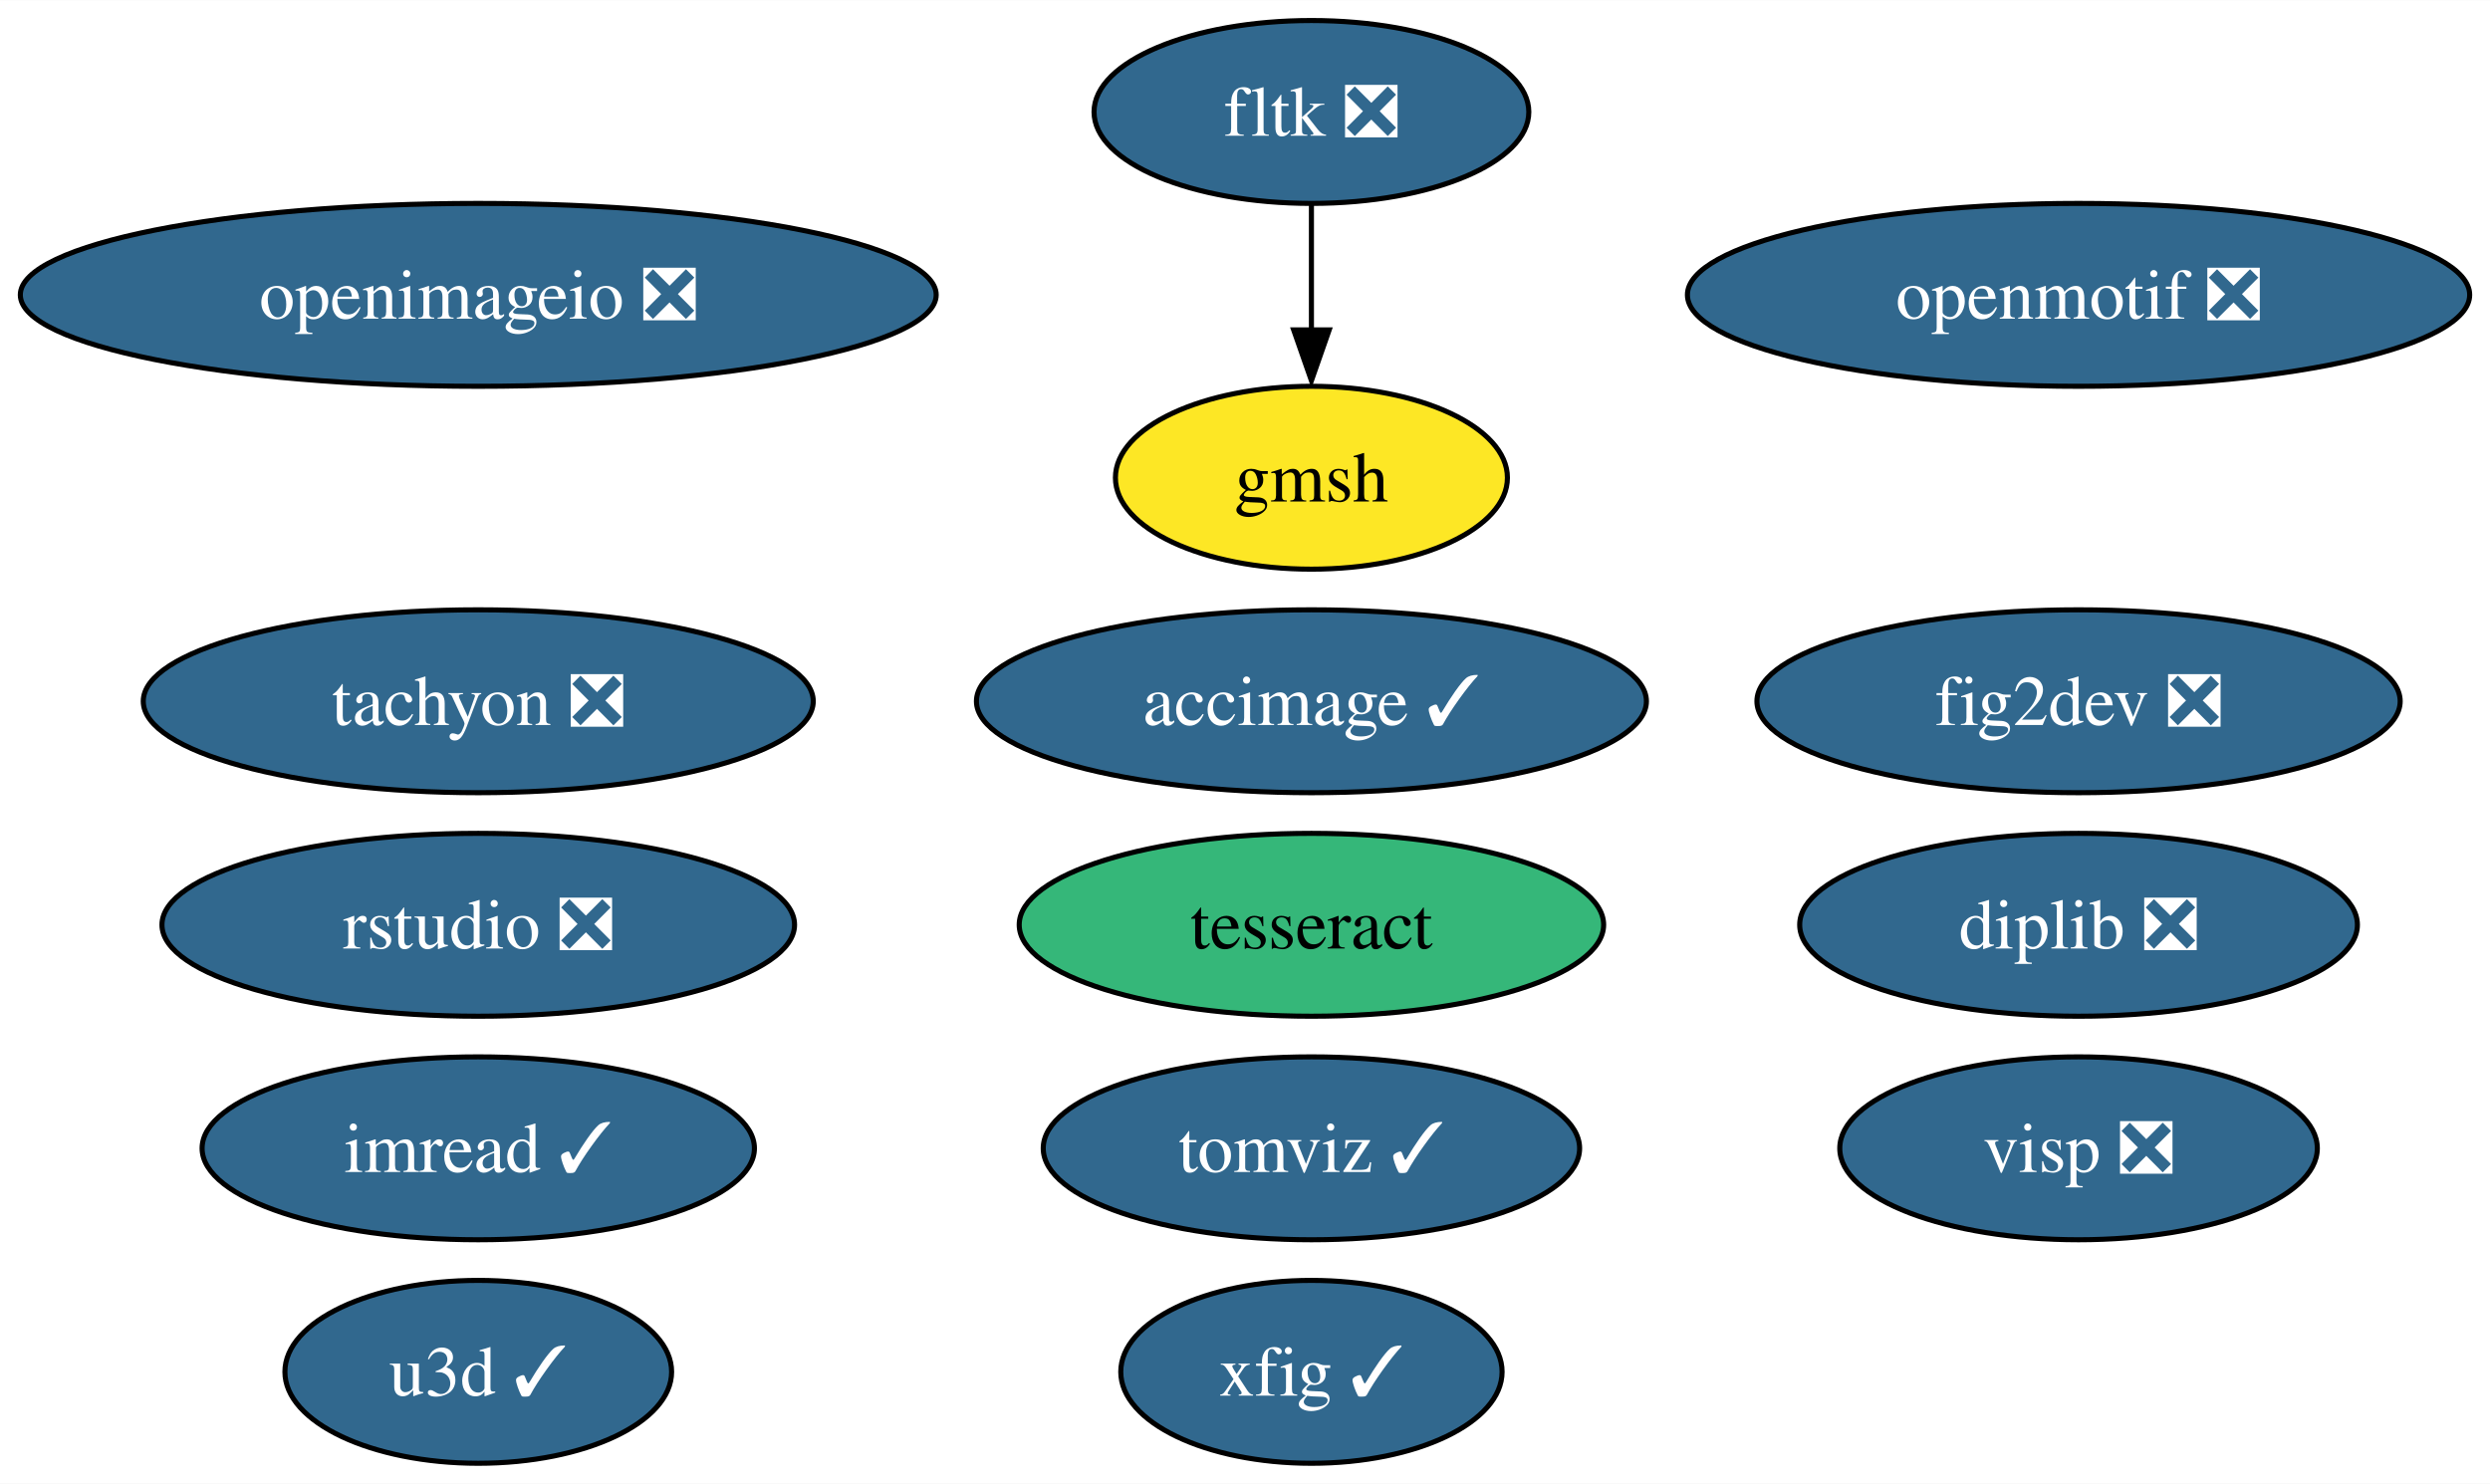
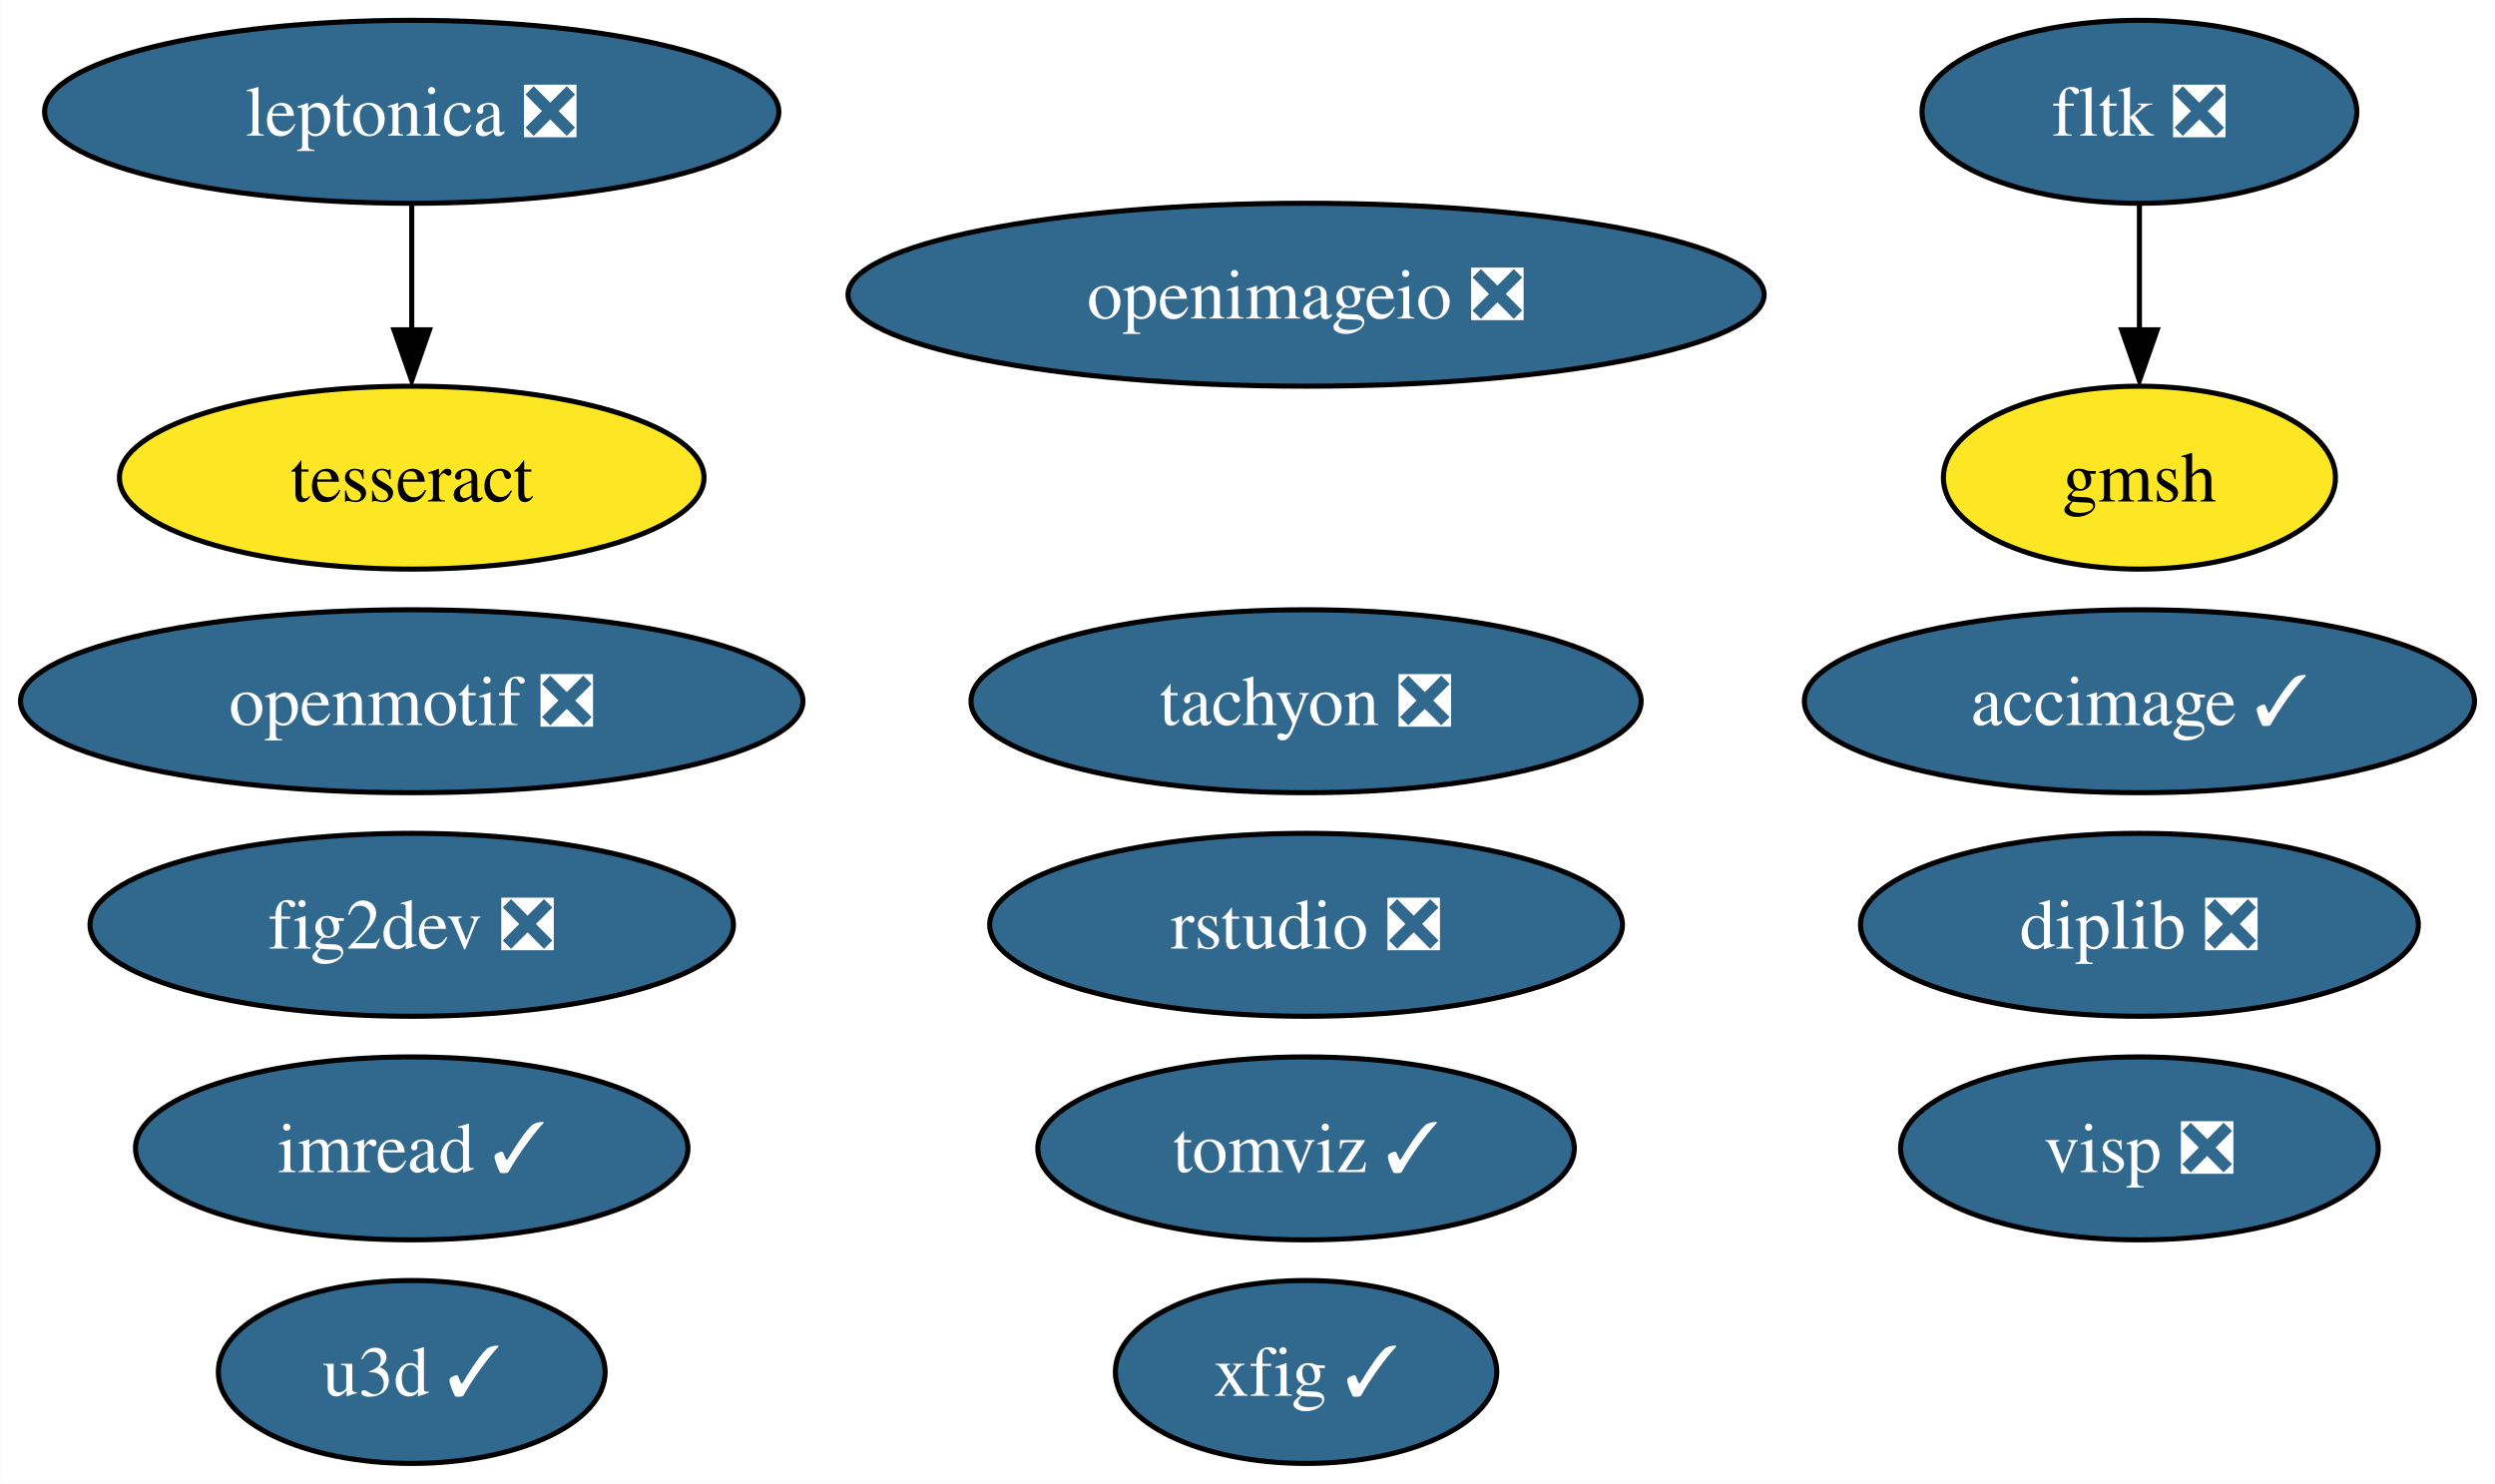
- <svg xmlns="http://www.w3.org/2000/svg" xmlns:xlink="http://www.w3.org/1999/xlink" width="490pt" height="292pt" viewBox="0.00 0.00 490.13 292.00">
+ <svg xmlns="http://www.w3.org/2000/svg" xmlns:xlink="http://www.w3.org/1999/xlink" width="491pt" height="292pt" viewBox="0.00 0.00 490.93 292.00">
  <g id="graph0" class="graph" transform="scale(1 1) rotate(0) translate(4 288)">
-     <polygon fill="white" stroke="none" points="-4,4 -4,-288 486.13,-288 486.13,4 -4,4" />
+     <polygon fill="white" stroke="none" points="-4,4 -4,-288 486.93,-288 486.93,4 -4,4" />
    <g id="node1" class="node">
      <g id="a_node1">
        <a xlink:href="https://github.com/conda-forge/fig2dev-feedstock/pull/8" xlink:title="fig2dev ❎">
-           <ellipse fill="#31688e" stroke="black" cx="405.14" cy="-150" rx="63.31" ry="18" />
-           <text text-anchor="middle" x="405.14" y="-145.32" font-family="Times,serif" font-size="14.00" fill="white">fig2dev ❎</text>
+           <ellipse fill="#31688e" stroke="black" cx="76.99" cy="-106" rx="63.31" ry="18" />
+           <text text-anchor="middle" x="76.99" y="-101.33" font-family="Times,serif" font-size="14.00" fill="white">fig2dev ❎</text>
        </a>
      </g>
    </g>
    <g id="node2" class="node">
      <g id="a_node2">
        <a xlink:href="https://github.com/conda-forge/imread-feedstock/pull/26" xlink:title="imread ✓">
-           <ellipse fill="#31688e" stroke="black" cx="90.14" cy="-62" rx="54.36" ry="18" />
-           <text text-anchor="middle" x="90.14" y="-57.33" font-family="Times,serif" font-size="14.00" fill="white">imread ✓</text>
+           <ellipse fill="#31688e" stroke="black" cx="76.99" cy="-62" rx="54.36" ry="18" />
+           <text text-anchor="middle" x="76.99" y="-57.33" font-family="Times,serif" font-size="14.00" fill="white">imread ✓</text>
        </a>
      </g>
    </g>
    <g id="node3" class="node">
      <g id="a_node3">
        <a xlink:href="https://github.com/conda-forge/openmotif-feedstock/pull/12" xlink:title="openmotif ❎">
-           <ellipse fill="#31688e" stroke="black" cx="405.14" cy="-230" rx="76.99" ry="18" />
-           <text text-anchor="middle" x="405.14" y="-225.32" font-family="Times,serif" font-size="14.00" fill="white">openmotif ❎</text>
+           <ellipse fill="#31688e" stroke="black" cx="76.99" cy="-150" rx="76.99" ry="18" />
+           <text text-anchor="middle" x="76.99" y="-145.32" font-family="Times,serif" font-size="14.00" fill="white">openmotif ❎</text>
        </a>
      </g>
    </g>
    <g id="node4" class="node">
      <g id="a_node4">
        <a xlink:href="https://github.com/conda-forge/tachyon-feedstock/pull/5" xlink:title="tachyon ❎">
-           <ellipse fill="#31688e" stroke="black" cx="90.14" cy="-150" rx="65.94" ry="18" />
-           <text text-anchor="middle" x="90.14" y="-145.32" font-family="Times,serif" font-size="14.00" fill="white">tachyon ❎</text>
+           <ellipse fill="#31688e" stroke="black" cx="252.99" cy="-150" rx="65.94" ry="18" />
+           <text text-anchor="middle" x="252.99" y="-145.32" font-family="Times,serif" font-size="14.00" fill="white">tachyon ❎</text>
        </a>
      </g>
    </g>
    <g id="node5" class="node">
      <g id="a_node5">
        <a xlink:href="https://github.com/conda-forge/xfig-feedstock/pull/6" xlink:title="xfig ✓">
-           <ellipse fill="#31688e" stroke="black" cx="254.14" cy="-18" rx="37.53" ry="18" />
-           <text text-anchor="middle" x="254.14" y="-13.32" font-family="Times,serif" font-size="14.00" fill="white">xfig ✓</text>
+           <ellipse fill="#31688e" stroke="black" cx="252.99" cy="-18" rx="37.53" ry="18" />
+           <text text-anchor="middle" x="252.99" y="-13.32" font-family="Times,serif" font-size="14.00" fill="white">xfig ✓</text>
        </a>
      </g>
    </g>
    <g id="node6" class="node">
      <g id="a_node6">
        <a xlink:href="https://github.com/conda-forge/u3d-feedstock/pull/24" xlink:title="u3d ✓">
-           <ellipse fill="#31688e" stroke="black" cx="90.14" cy="-18" rx="38.06" ry="18" />
-           <text text-anchor="middle" x="90.14" y="-13.32" font-family="Times,serif" font-size="14.00" fill="white">u3d ✓</text>
+           <ellipse fill="#31688e" stroke="black" cx="76.99" cy="-18" rx="38.06" ry="18" />
+           <text text-anchor="middle" x="76.99" y="-13.32" font-family="Times,serif" font-size="14.00" fill="white">u3d ✓</text>
        </a>
      </g>
    </g>
    <g id="node7" class="node">
      <g id="a_node7">
-         <a xlink:href="https://github.com/conda-forge/tesseract-feedstock" xlink:title="tesseract">
-           <ellipse fill="#35b779" stroke="black" cx="254.14" cy="-106" rx="57.52" ry="18" />
-           <text text-anchor="middle" x="254.14" y="-101.33" font-family="Times,serif" font-size="14.00">tesseract</text>
+         <a xlink:href="https://github.com/conda-forge/leptonica-feedstock/pull/42" xlink:title="leptonica ❎">
+           <ellipse fill="#31688e" stroke="black" cx="76.99" cy="-266" rx="72.25" ry="18" />
+           <text text-anchor="middle" x="76.99" y="-261.32" font-family="Times,serif" font-size="14.00" fill="white">leptonica ❎</text>
        </a>
      </g>
    </g>
    <g id="node8" class="node">
      <g id="a_node8">
-         <a xlink:href="https://github.com/conda-forge/fltk-feedstock/pull/16" xlink:title="fltk ❎">
-           <ellipse fill="#31688e" stroke="black" cx="254.14" cy="-266" rx="42.79" ry="18" />
-           <text text-anchor="middle" x="254.14" y="-261.32" font-family="Times,serif" font-size="14.00" fill="white">fltk ❎</text>
-         </a>
-       </g>
-     </g>
-     <g id="node9" class="node">
-       <g id="a_node9">
-         <a xlink:href="https://github.com/conda-forge/gmsh-feedstock" xlink:title="gmsh">
-           <ellipse fill="#fde725" stroke="black" cx="254.14" cy="-194" rx="38.58" ry="18" />
-           <text text-anchor="middle" x="254.14" y="-189.32" font-family="Times,serif" font-size="14.00">gmsh</text>
+         <a xlink:href="https://github.com/conda-forge/tesseract-feedstock" xlink:title="tesseract">
+           <ellipse fill="#fde725" stroke="black" cx="76.99" cy="-194" rx="57.52" ry="18" />
+           <text text-anchor="middle" x="76.99" y="-189.32" font-family="Times,serif" font-size="14.00">tesseract</text>
        </a>
      </g>
    </g>
    <g id="edge1" class="edge">
-       <path fill="none" stroke="black" d="M254.14,-247.7C254.14,-240.24 254.14,-231.32 254.14,-222.97" />
-       <polygon fill="black" stroke="black" points="257.64,-223.1 254.14,-213.1 250.64,-223.1 257.64,-223.1" />
+       <path fill="none" stroke="black" d="M76.99,-247.7C76.99,-240.24 76.99,-231.32 76.99,-222.97" />
+       <polygon fill="black" stroke="black" points="80.49,-223.1 76.99,-213.1 73.49,-223.1 80.49,-223.1" />
+     </g>
+     <g id="node9" class="node">
+       <g id="a_node9">
+         <a xlink:href="https://github.com/conda-forge/fltk-feedstock/pull/16" xlink:title="fltk ❎">
+           <ellipse fill="#31688e" stroke="black" cx="416.99" cy="-266" rx="42.79" ry="18" />
+           <text text-anchor="middle" x="416.99" y="-261.32" font-family="Times,serif" font-size="14.00" fill="white">fltk ❎</text>
+         </a>
+       </g>
    </g>
    <g id="node10" class="node">
      <g id="a_node10">
-         <a xlink:href="https://github.com/conda-forge/openimageio-feedstock/pull/78" xlink:title="openimageio ❎">
-           <ellipse fill="#31688e" stroke="black" cx="90.14" cy="-230" rx="90.14" ry="18" />
-           <text text-anchor="middle" x="90.14" y="-225.32" font-family="Times,serif" font-size="14.00" fill="white">openimageio ❎</text>
+         <a xlink:href="https://github.com/conda-forge/gmsh-feedstock" xlink:title="gmsh">
+           <ellipse fill="#fde725" stroke="black" cx="416.99" cy="-194" rx="38.58" ry="18" />
+           <text text-anchor="middle" x="416.99" y="-189.32" font-family="Times,serif" font-size="14.00">gmsh</text>
        </a>
      </g>
    </g>
+     <g id="edge2" class="edge">
+       <path fill="none" stroke="black" d="M416.99,-247.7C416.99,-240.24 416.99,-231.32 416.99,-222.97" />
+       <polygon fill="black" stroke="black" points="420.49,-223.1 416.99,-213.1 413.49,-223.1 420.49,-223.1" />
+     </g>
    <g id="node11" class="node">
      <g id="a_node11">
-         <a xlink:href="https://github.com/conda-forge/accimage-feedstock/pull/12" xlink:title="accimage ✓">
-           <ellipse fill="#31688e" stroke="black" cx="254.14" cy="-150" rx="65.94" ry="18" />
-           <text text-anchor="middle" x="254.14" y="-145.32" font-family="Times,serif" font-size="14.00" fill="white">accimage ✓</text>
+         <a xlink:href="https://github.com/conda-forge/openimageio-feedstock/pull/78" xlink:title="openimageio ❎">
+           <ellipse fill="#31688e" stroke="black" cx="252.99" cy="-230" rx="90.14" ry="18" />
+           <text text-anchor="middle" x="252.99" y="-225.32" font-family="Times,serif" font-size="14.00" fill="white">openimageio ❎</text>
        </a>
      </g>
    </g>
    <g id="node12" class="node">
      <g id="a_node12">
-         <a xlink:href="https://github.com/conda-forge/tomviz-feedstock/pull/51" xlink:title="tomviz ✓">
-           <ellipse fill="#31688e" stroke="black" cx="254.14" cy="-62" rx="52.79" ry="18" />
-           <text text-anchor="middle" x="254.14" y="-57.33" font-family="Times,serif" font-size="14.00" fill="white">tomviz ✓</text>
+         <a xlink:href="https://github.com/conda-forge/accimage-feedstock/pull/12" xlink:title="accimage ✓">
+           <ellipse fill="#31688e" stroke="black" cx="416.99" cy="-150" rx="65.94" ry="18" />
+           <text text-anchor="middle" x="416.99" y="-145.32" font-family="Times,serif" font-size="14.00" fill="white">accimage ✓</text>
        </a>
      </g>
    </g>
    <g id="node13" class="node">
      <g id="a_node13">
-         <a xlink:href="https://github.com/conda-forge/rstudio-feedstock/pull/18" xlink:title="rstudio ❎">
-           <ellipse fill="#31688e" stroke="black" cx="90.14" cy="-106" rx="62.26" ry="18" />
-           <text text-anchor="middle" x="90.14" y="-101.33" font-family="Times,serif" font-size="14.00" fill="white">rstudio ❎</text>
+         <a xlink:href="https://github.com/conda-forge/tomviz-feedstock/pull/51" xlink:title="tomviz ✓">
+           <ellipse fill="#31688e" stroke="black" cx="252.99" cy="-62" rx="52.79" ry="18" />
+           <text text-anchor="middle" x="252.99" y="-57.33" font-family="Times,serif" font-size="14.00" fill="white">tomviz ✓</text>
        </a>
      </g>
    </g>
    <g id="node14" class="node">
      <g id="a_node14">
-         <a xlink:href="https://github.com/conda-forge/diplib-feedstock/pull/6" xlink:title="diplib ❎">
-           <ellipse fill="#31688e" stroke="black" cx="405.14" cy="-106" rx="54.89" ry="18" />
-           <text text-anchor="middle" x="405.14" y="-101.33" font-family="Times,serif" font-size="14.00" fill="white">diplib ❎</text>
+         <a xlink:href="https://github.com/conda-forge/rstudio-feedstock/pull/18" xlink:title="rstudio ❎">
+           <ellipse fill="#31688e" stroke="black" cx="252.99" cy="-106" rx="62.26" ry="18" />
+           <text text-anchor="middle" x="252.99" y="-101.33" font-family="Times,serif" font-size="14.00" fill="white">rstudio ❎</text>
        </a>
      </g>
    </g>
    <g id="node15" class="node">
      <g id="a_node15">
+         <a xlink:href="https://github.com/conda-forge/diplib-feedstock/pull/6" xlink:title="diplib ❎">
+           <ellipse fill="#31688e" stroke="black" cx="416.99" cy="-106" rx="54.89" ry="18" />
+           <text text-anchor="middle" x="416.99" y="-101.33" font-family="Times,serif" font-size="14.00" fill="white">diplib ❎</text>
+         </a>
+       </g>
+     </g>
+     <g id="node16" class="node">
+       <g id="a_node16">
        <a xlink:href="https://github.com/conda-forge/visp-feedstock/pull/2" xlink:title="visp ❎">
-           <ellipse fill="#31688e" stroke="black" cx="405.14" cy="-62" rx="47" ry="18" />
-           <text text-anchor="middle" x="405.14" y="-57.33" font-family="Times,serif" font-size="14.00" fill="white">visp ❎</text>
+           <ellipse fill="#31688e" stroke="black" cx="416.99" cy="-62" rx="47" ry="18" />
+           <text text-anchor="middle" x="416.99" y="-57.33" font-family="Times,serif" font-size="14.00" fill="white">visp ❎</text>
        </a>
      </g>
    </g>
  </g>
</svg>
